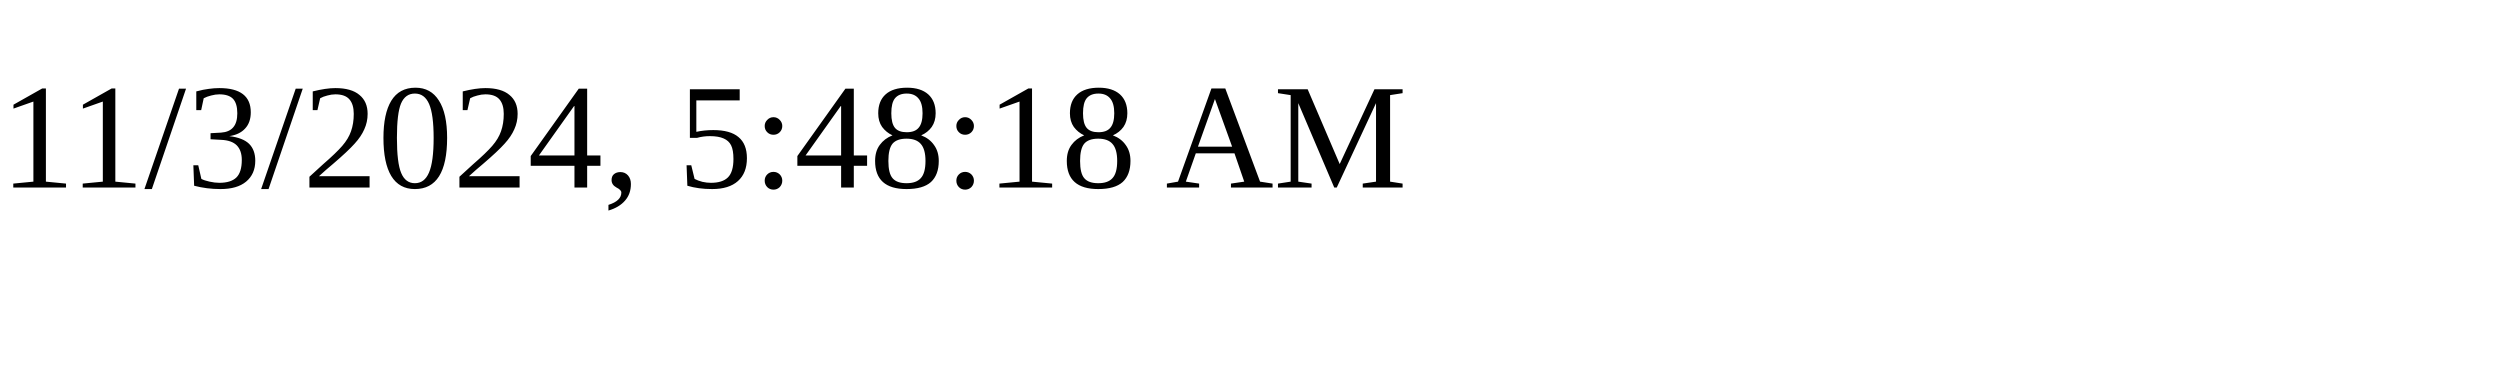
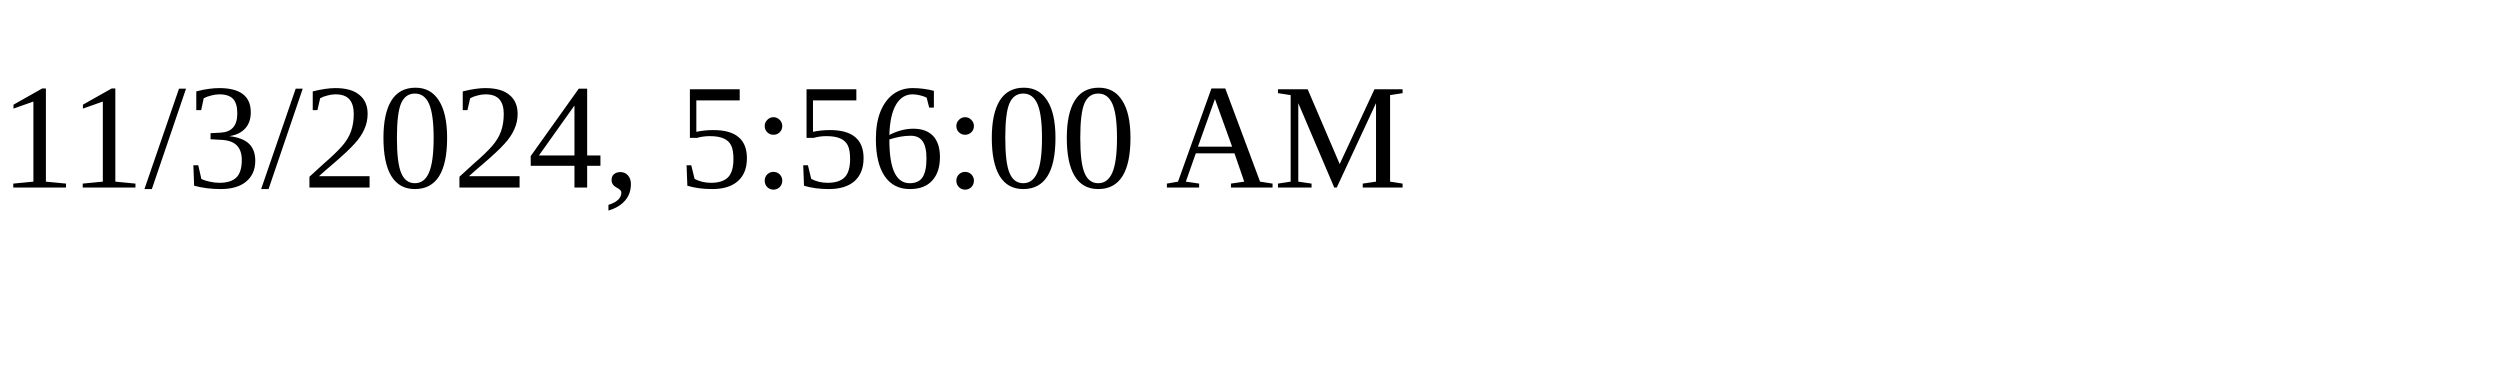
<svg xmlns="http://www.w3.org/2000/svg" height="30" width="200">
-   <text x="0" y="15">11/3/2024, 5:48:18 AM</text>
+   <text x="0" y="15">11/3/2024, 5:56:00 AM</text>
</svg>
